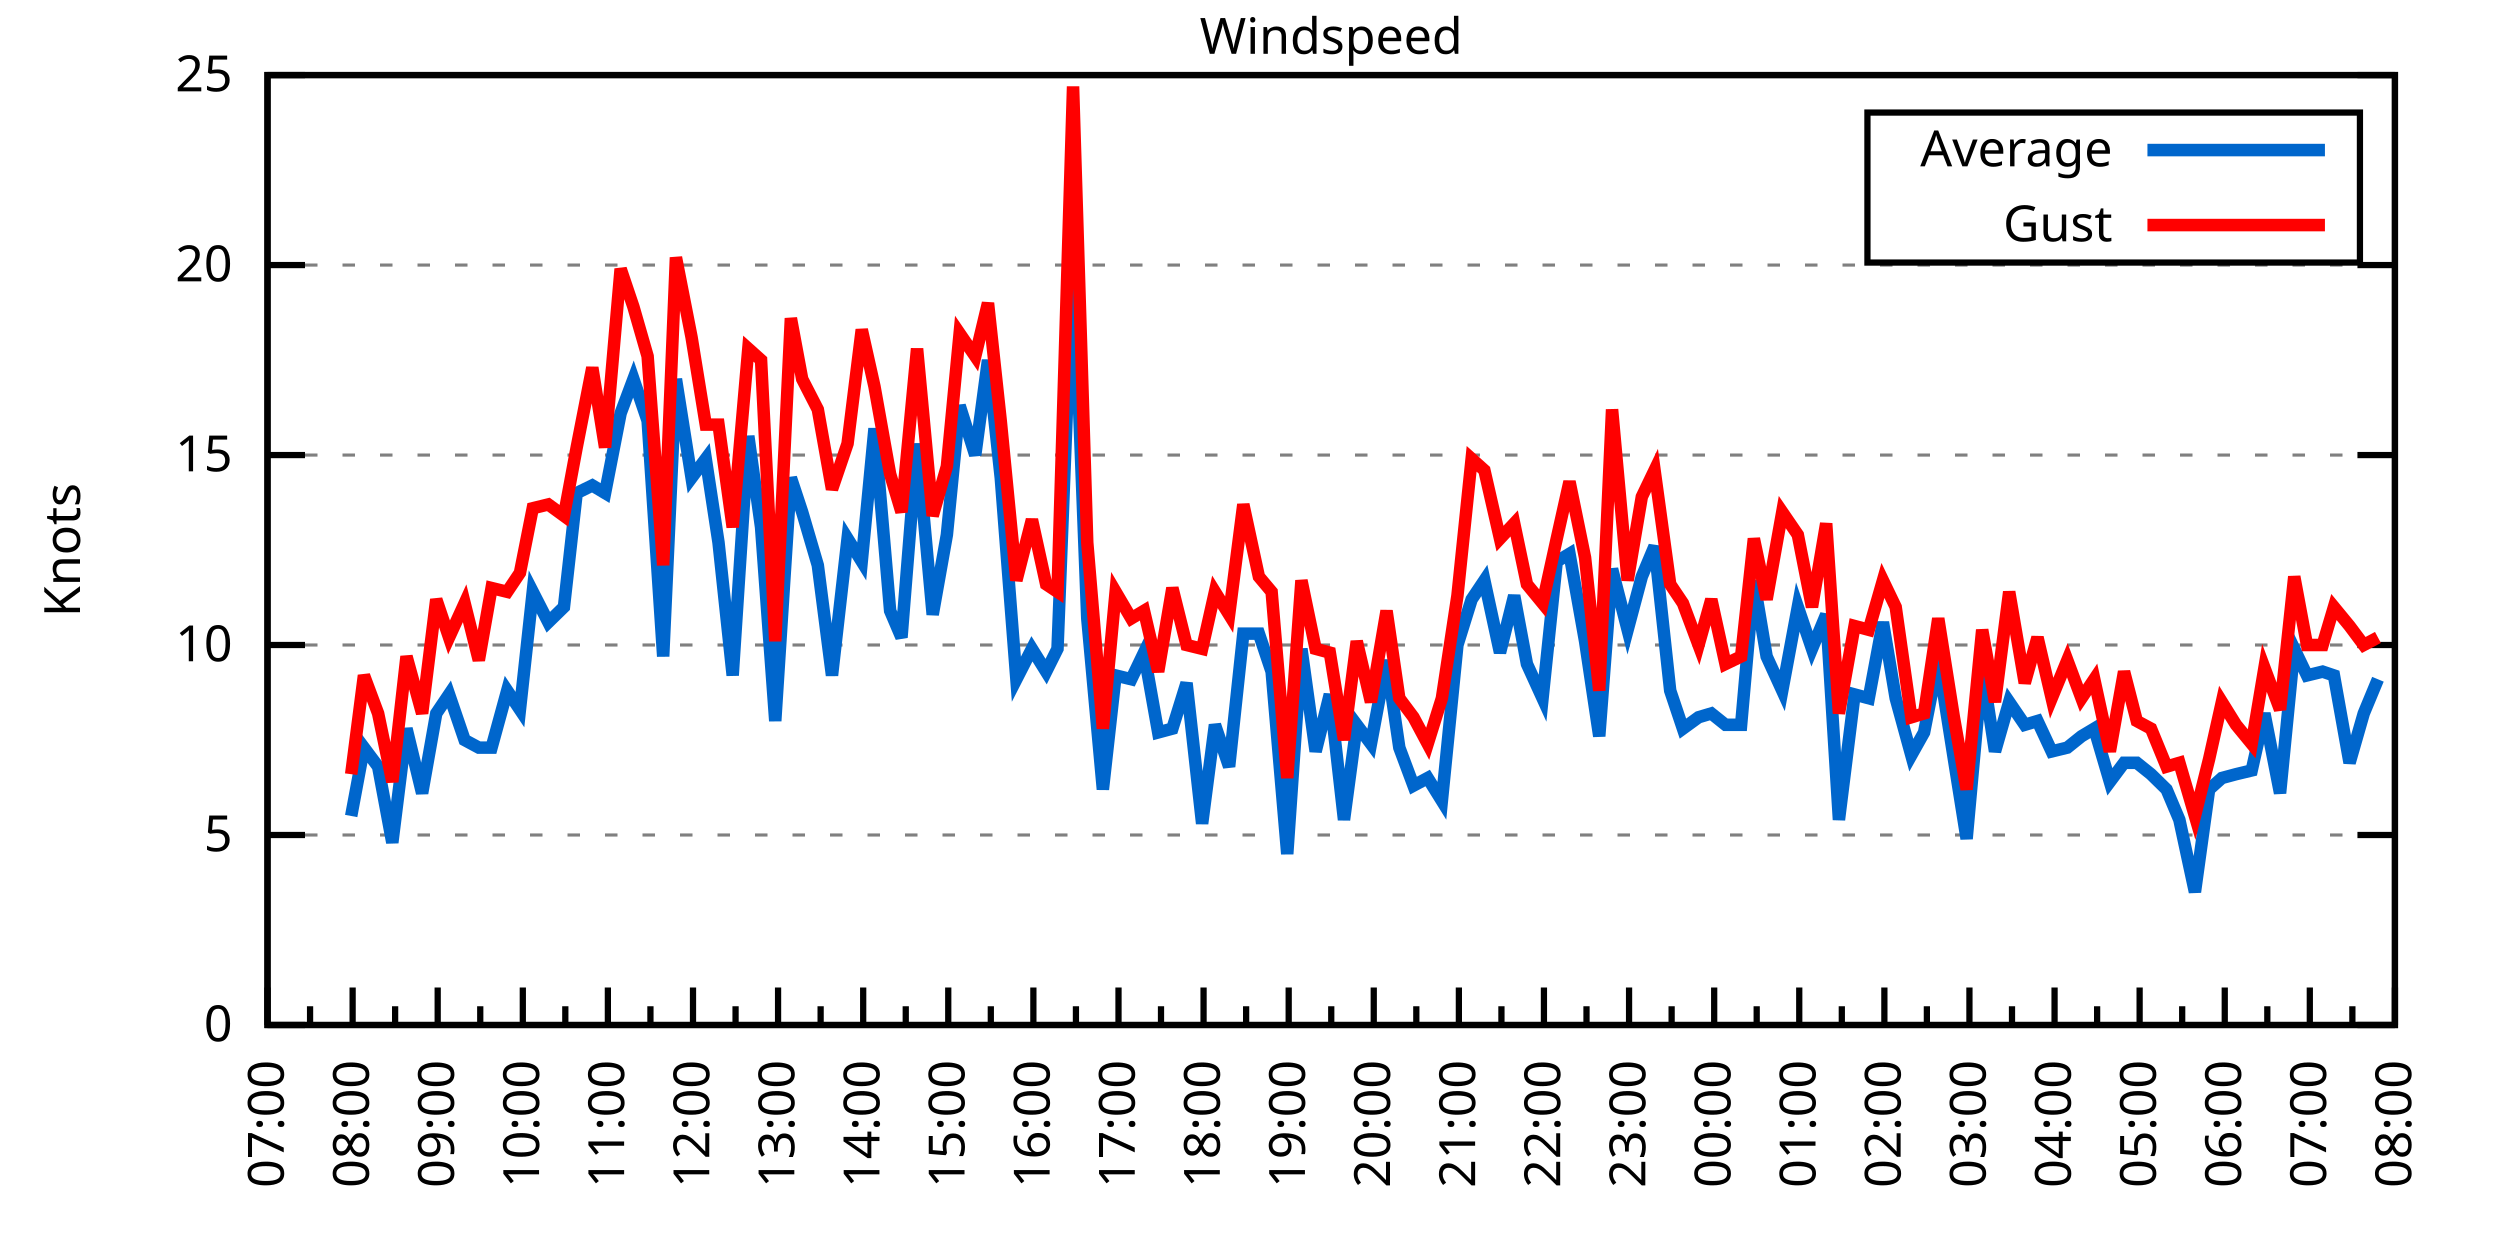
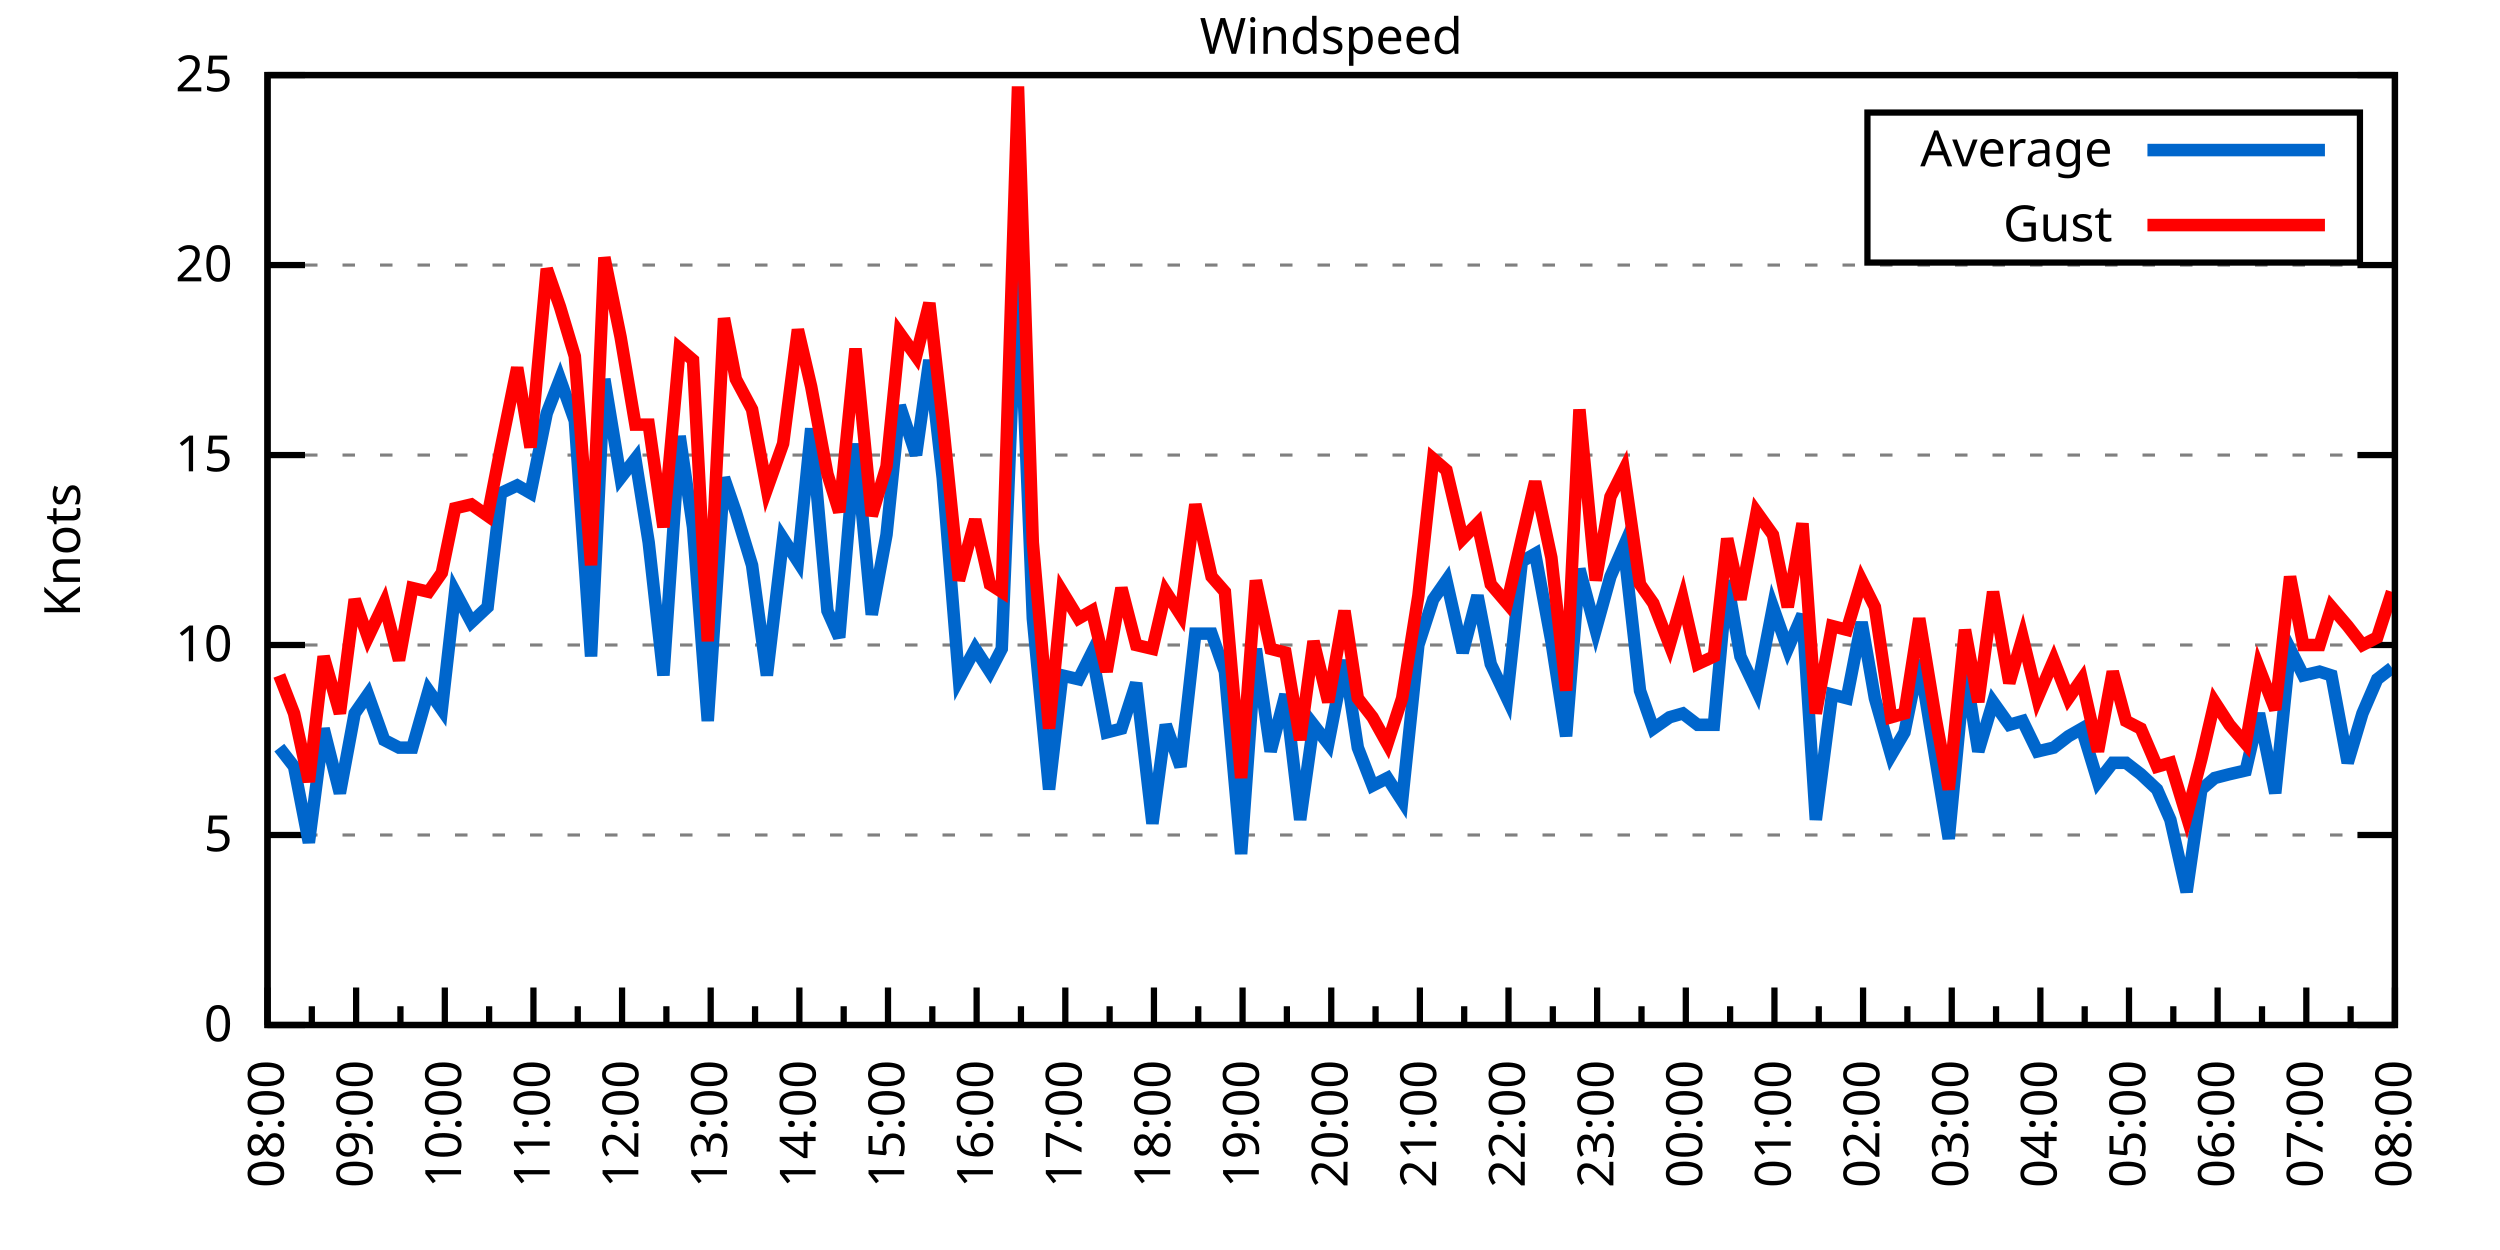
<svg xmlns="http://www.w3.org/2000/svg" xmlns:xlink="http://www.w3.org/1999/xlink" width="400" height="200" viewBox="0 0 400 200">
  <g id="gnuplot_canvas">
    <rect x="0" y="0" width="400" height="200" fill="none" />
    <defs>
      <circle id="gpDot" r="0.5" stroke-width="0.5" stroke="currentColor" />
      <path id="gpPt0" stroke-width="0.333" stroke="currentColor" d="M-1,0 h2 M0,-1 v2" />
      <path id="gpPt1" stroke-width="0.333" stroke="currentColor" d="M-1,-1 L1,1 M1,-1 L-1,1" />
      <path id="gpPt2" stroke-width="0.333" stroke="currentColor" d="M-1,0 L1,0 M0,-1 L0,1 M-1,-1 L1,1 M-1,1 L1,-1" />
      <rect id="gpPt3" stroke-width="0.333" stroke="currentColor" x="-1" y="-1" width="2" height="2" />
      <rect id="gpPt4" stroke-width="0.333" stroke="currentColor" fill="currentColor" x="-1" y="-1" width="2" height="2" />
      <circle id="gpPt5" stroke-width="0.333" stroke="currentColor" cx="0" cy="0" r="1" />
      <use xlink:href="#gpPt5" id="gpPt6" fill="currentColor" stroke="none" />
      <path id="gpPt7" stroke-width="0.333" stroke="currentColor" d="M0,-1.33 L-1.33,0.67 L1.33,0.67 z" />
      <use xlink:href="#gpPt7" id="gpPt8" fill="currentColor" stroke="none" />
      <use xlink:href="#gpPt7" id="gpPt9" stroke="currentColor" transform="rotate(180)" />
      <use xlink:href="#gpPt9" id="gpPt10" fill="currentColor" stroke="none" />
      <use xlink:href="#gpPt3" id="gpPt11" stroke="currentColor" transform="rotate(45)" />
      <use xlink:href="#gpPt11" id="gpPt12" fill="currentColor" stroke="none" />
      <path id="gpPt13" stroke-width="0.333" stroke="currentColor" d="M0,1.330 L1.265,0.411 L0.782,-1.067 L-0.782,-1.076 L-1.265,0.411 z" />
      <use xlink:href="#gpPt13" id="gpPt14" fill="currentColor" stroke="none" />
      <filter id="textbox" filterUnits="objectBoundingBox" x="0" y="0" height="1" width="1">
        <feFlood flood-color="white" flood-opacity="1" result="bgnd" />
        <feComposite in="SourceGraphic" in2="bgnd" operator="atop" />
      </filter>
      <filter id="greybox" filterUnits="objectBoundingBox" x="0" y="0" height="1" width="1">
        <feFlood flood-color="lightgrey" flood-opacity="1" result="grey" />
        <feComposite in="SourceGraphic" in2="grey" operator="atop" />
      </filter>
    </defs>
    <g fill="none" color="white" stroke="currentColor" stroke-width="1.00" stroke-linecap="butt" stroke-linejoin="miter">
</g>
    <g fill="none" color="black" stroke="currentColor" stroke-width="1.00" stroke-linecap="butt" stroke-linejoin="miter">
      <g stroke="none" shape-rendering="crispEdges">
        <polygon fill="rgb(255, 255, 255)" points="42.80,164.00 383.18,164.00 383.18,12.02 42.80,12.02 " />
      </g>
    </g>
    <g fill="none" color="black" stroke="currentColor" stroke-width="1.00" stroke-linecap="butt" stroke-linejoin="miter">
</g>
    <g fill="none" color="black" stroke="black" stroke-width="0.50" stroke-linecap="butt" stroke-linejoin="miter">
</g>
    <g fill="none" color="gray" stroke="currentColor" stroke-width="0.50" stroke-linecap="butt" stroke-linejoin="miter">
      <path stroke="gray" stroke-dasharray="2,4" class="gridline" d="M42.80,164.00 L383.19,164.00  " />
    </g>
    <g fill="none" color="gray" stroke="gray" stroke-width="1.00" stroke-linecap="butt" stroke-linejoin="miter">
</g>
    <g fill="none" color="black" stroke="currentColor" stroke-width="1.00" stroke-linecap="butt" stroke-linejoin="miter">
      <path stroke="black" d="M42.80,164.00 L48.80,164.00 M383.19,164.00 L377.19,164.00  " />
      <g transform="translate(37.20,166.60)" stroke="none" fill="black" font-family="Sans" font-size="8.00" text-anchor="end">
        <text>
          <tspan font-family="Sans"> 0</tspan>
        </text>
      </g>
    </g>
    <g fill="none" color="black" stroke="currentColor" stroke-width="1.00" stroke-linecap="butt" stroke-linejoin="miter">
</g>
    <g fill="none" color="black" stroke="black" stroke-width="0.50" stroke-linecap="butt" stroke-linejoin="miter">
</g>
    <g fill="none" color="gray" stroke="currentColor" stroke-width="0.50" stroke-linecap="butt" stroke-linejoin="miter">
      <path stroke="gray" stroke-dasharray="2,4" class="gridline" d="M42.80,133.60 L383.19,133.60  " />
    </g>
    <g fill="none" color="gray" stroke="gray" stroke-width="1.00" stroke-linecap="butt" stroke-linejoin="miter">
</g>
    <g fill="none" color="black" stroke="currentColor" stroke-width="1.00" stroke-linecap="butt" stroke-linejoin="miter">
      <path stroke="black" d="M42.80,133.60 L48.80,133.60 M383.19,133.60 L377.19,133.60  " />
      <g transform="translate(37.20,136.20)" stroke="none" fill="black" font-family="Sans" font-size="8.00" text-anchor="end">
        <text>
          <tspan font-family="Sans"> 5</tspan>
        </text>
      </g>
    </g>
    <g fill="none" color="black" stroke="currentColor" stroke-width="1.00" stroke-linecap="butt" stroke-linejoin="miter">
</g>
    <g fill="none" color="black" stroke="black" stroke-width="0.50" stroke-linecap="butt" stroke-linejoin="miter">
</g>
    <g fill="none" color="gray" stroke="currentColor" stroke-width="0.50" stroke-linecap="butt" stroke-linejoin="miter">
      <path stroke="gray" stroke-dasharray="2,4" class="gridline" d="M42.80,103.20 L383.19,103.20  " />
    </g>
    <g fill="none" color="gray" stroke="gray" stroke-width="1.00" stroke-linecap="butt" stroke-linejoin="miter">
</g>
    <g fill="none" color="black" stroke="currentColor" stroke-width="1.00" stroke-linecap="butt" stroke-linejoin="miter">
      <path stroke="black" d="M42.80,103.20 L48.80,103.20 M383.19,103.20 L377.19,103.20  " />
      <g transform="translate(37.20,105.80)" stroke="none" fill="black" font-family="Sans" font-size="8.00" text-anchor="end">
        <text>
          <tspan font-family="Sans"> 10</tspan>
        </text>
      </g>
    </g>
    <g fill="none" color="black" stroke="currentColor" stroke-width="1.00" stroke-linecap="butt" stroke-linejoin="miter">
</g>
    <g fill="none" color="black" stroke="black" stroke-width="0.50" stroke-linecap="butt" stroke-linejoin="miter">
</g>
    <g fill="none" color="gray" stroke="currentColor" stroke-width="0.50" stroke-linecap="butt" stroke-linejoin="miter">
      <path stroke="gray" stroke-dasharray="2,4" class="gridline" d="M42.80,72.81 L383.19,72.81  " />
    </g>
    <g fill="none" color="gray" stroke="gray" stroke-width="1.00" stroke-linecap="butt" stroke-linejoin="miter">
</g>
    <g fill="none" color="black" stroke="currentColor" stroke-width="1.00" stroke-linecap="butt" stroke-linejoin="miter">
      <path stroke="black" d="M42.80,72.81 L48.80,72.81 M383.19,72.81 L377.19,72.81  " />
      <g transform="translate(37.20,75.41)" stroke="none" fill="black" font-family="Sans" font-size="8.00" text-anchor="end">
        <text>
          <tspan font-family="Sans"> 15</tspan>
        </text>
      </g>
    </g>
    <g fill="none" color="black" stroke="currentColor" stroke-width="1.00" stroke-linecap="butt" stroke-linejoin="miter">
</g>
    <g fill="none" color="black" stroke="black" stroke-width="0.50" stroke-linecap="butt" stroke-linejoin="miter">
</g>
    <g fill="none" color="gray" stroke="currentColor" stroke-width="0.50" stroke-linecap="butt" stroke-linejoin="miter">
      <path stroke="gray" stroke-dasharray="2,4" class="gridline" d="M42.80,42.41 L383.19,42.41  " />
    </g>
    <g fill="none" color="gray" stroke="gray" stroke-width="1.00" stroke-linecap="butt" stroke-linejoin="miter">
</g>
    <g fill="none" color="black" stroke="currentColor" stroke-width="1.00" stroke-linecap="butt" stroke-linejoin="miter">
      <path stroke="black" d="M42.80,42.41 L48.80,42.41 M383.19,42.41 L377.19,42.41  " />
      <g transform="translate(37.20,45.01)" stroke="none" fill="black" font-family="Sans" font-size="8.00" text-anchor="end">
        <text>
          <tspan font-family="Sans"> 20</tspan>
        </text>
      </g>
    </g>
    <g fill="none" color="black" stroke="currentColor" stroke-width="1.00" stroke-linecap="butt" stroke-linejoin="miter">
</g>
    <g fill="none" color="black" stroke="black" stroke-width="0.50" stroke-linecap="butt" stroke-linejoin="miter">
</g>
    <g fill="none" color="gray" stroke="currentColor" stroke-width="0.50" stroke-linecap="butt" stroke-linejoin="miter">
      <path stroke="gray" stroke-dasharray="2,4" class="gridline" d="M42.80,12.01 L383.19,12.01  " />
    </g>
    <g fill="none" color="gray" stroke="gray" stroke-width="1.00" stroke-linecap="butt" stroke-linejoin="miter">
</g>
    <g fill="none" color="black" stroke="currentColor" stroke-width="1.00" stroke-linecap="butt" stroke-linejoin="miter">
      <path stroke="black" d="M42.80,12.01 L48.80,12.01 M383.19,12.01 L377.19,12.01  " />
      <g transform="translate(37.20,14.61)" stroke="none" fill="black" font-family="Sans" font-size="8.00" text-anchor="end">
        <text>
          <tspan font-family="Sans"> 25</tspan>
        </text>
      </g>
    </g>
    <g fill="none" color="black" stroke="currentColor" stroke-width="1.00" stroke-linecap="butt" stroke-linejoin="miter">
      <path stroke="black" d="M42.80,164.00 L42.80,158.00  " />
      <g transform="translate(45.40,169.60) rotate(270)" stroke="none" fill="black" font-family="Sans" font-size="8.00" text-anchor="end">
        <text>
+           <tspan font-family="Sans">08:00</tspan>
+         </text>
+       </g>
+     </g>
+     <g fill="none" color="black" stroke="currentColor" stroke-width="1.00" stroke-linecap="butt" stroke-linejoin="miter">
+       <path stroke="black" d="M49.89,164.00 L49.89,161.00 M56.98,164.00 L56.98,158.00  " />
+       <g transform="translate(59.58,169.60) rotate(270)" stroke="none" fill="black" font-family="Sans" font-size="8.00" text-anchor="end">
+         <text>
+           <tspan font-family="Sans">09:00</tspan>
+         </text>
+       </g>
+     </g>
+     <g fill="none" color="black" stroke="currentColor" stroke-width="1.00" stroke-linecap="butt" stroke-linejoin="miter">
+       <path stroke="black" d="M64.07,164.00 L64.07,161.00 M71.17,164.00 L71.17,158.00  " />
+       <g transform="translate(73.77,169.60) rotate(270)" stroke="none" fill="black" font-family="Sans" font-size="8.00" text-anchor="end">
+         <text>
+           <tspan font-family="Sans">10:00</tspan>
+         </text>
+       </g>
+     </g>
+     <g fill="none" color="black" stroke="currentColor" stroke-width="1.00" stroke-linecap="butt" stroke-linejoin="miter">
+       <path stroke="black" d="M78.26,164.00 L78.26,161.00 M85.35,164.00 L85.35,158.00  " />
+       <g transform="translate(87.95,169.60) rotate(270)" stroke="none" fill="black" font-family="Sans" font-size="8.00" text-anchor="end">
+         <text>
+           <tspan font-family="Sans">11:00</tspan>
+         </text>
+       </g>
+     </g>
+     <g fill="none" color="black" stroke="currentColor" stroke-width="1.00" stroke-linecap="butt" stroke-linejoin="miter">
+       <path stroke="black" d="M92.44,164.00 L92.44,161.00 M99.53,164.00 L99.53,158.00  " />
+       <g transform="translate(102.13,169.60) rotate(270)" stroke="none" fill="black" font-family="Sans" font-size="8.00" text-anchor="end">
+         <text>
+           <tspan font-family="Sans">12:00</tspan>
+         </text>
+       </g>
+     </g>
+     <g fill="none" color="black" stroke="currentColor" stroke-width="1.00" stroke-linecap="butt" stroke-linejoin="miter">
+       <path stroke="black" d="M106.62,164.00 L106.62,161.00 M113.71,164.00 L113.71,158.00  " />
+       <g transform="translate(116.31,169.60) rotate(270)" stroke="none" fill="black" font-family="Sans" font-size="8.00" text-anchor="end">
+         <text>
+           <tspan font-family="Sans">13:00</tspan>
+         </text>
+       </g>
+     </g>
+     <g fill="none" color="black" stroke="currentColor" stroke-width="1.00" stroke-linecap="butt" stroke-linejoin="miter">
+       <path stroke="black" d="M120.81,164.00 L120.81,161.00 M127.90,164.00 L127.90,158.00  " />
+       <g transform="translate(130.50,169.60) rotate(270)" stroke="none" fill="black" font-family="Sans" font-size="8.00" text-anchor="end">
+         <text>
+           <tspan font-family="Sans">14:00</tspan>
+         </text>
+       </g>
+     </g>
+     <g fill="none" color="black" stroke="currentColor" stroke-width="1.00" stroke-linecap="butt" stroke-linejoin="miter">
+       <path stroke="black" d="M134.99,164.00 L134.99,161.00 M142.08,164.00 L142.08,158.00  " />
+       <g transform="translate(144.68,169.60) rotate(270)" stroke="none" fill="black" font-family="Sans" font-size="8.00" text-anchor="end">
+         <text>
+           <tspan font-family="Sans">15:00</tspan>
+         </text>
+       </g>
+     </g>
+     <g fill="none" color="black" stroke="currentColor" stroke-width="1.00" stroke-linecap="butt" stroke-linejoin="miter">
+       <path stroke="black" d="M149.17,164.00 L149.17,161.00 M156.26,164.00 L156.26,158.00  " />
+       <g transform="translate(158.86,169.60) rotate(270)" stroke="none" fill="black" font-family="Sans" font-size="8.00" text-anchor="end">
+         <text>
+           <tspan font-family="Sans">16:00</tspan>
+         </text>
+       </g>
+     </g>
+     <g fill="none" color="black" stroke="currentColor" stroke-width="1.00" stroke-linecap="butt" stroke-linejoin="miter">
+       <path stroke="black" d="M163.35,164.00 L163.35,161.00 M170.45,164.00 L170.45,158.00  " />
+       <g transform="translate(173.05,169.60) rotate(270)" stroke="none" fill="black" font-family="Sans" font-size="8.00" text-anchor="end">
+         <text>
+           <tspan font-family="Sans">17:00</tspan>
+         </text>
+       </g>
+     </g>
+     <g fill="none" color="black" stroke="currentColor" stroke-width="1.00" stroke-linecap="butt" stroke-linejoin="miter">
+       <path stroke="black" d="M177.54,164.00 L177.54,161.00 M184.63,164.00 L184.63,158.00  " />
+       <g transform="translate(187.23,169.60) rotate(270)" stroke="none" fill="black" font-family="Sans" font-size="8.00" text-anchor="end">
+         <text>
+           <tspan font-family="Sans">18:00</tspan>
+         </text>
+       </g>
+     </g>
+     <g fill="none" color="black" stroke="currentColor" stroke-width="1.00" stroke-linecap="butt" stroke-linejoin="miter">
+       <path stroke="black" d="M191.72,164.00 L191.72,161.00 M198.81,164.00 L198.81,158.00  " />
+       <g transform="translate(201.41,169.60) rotate(270)" stroke="none" fill="black" font-family="Sans" font-size="8.00" text-anchor="end">
+         <text>
+           <tspan font-family="Sans">19:00</tspan>
+         </text>
+       </g>
+     </g>
+     <g fill="none" color="black" stroke="currentColor" stroke-width="1.00" stroke-linecap="butt" stroke-linejoin="miter">
+       <path stroke="black" d="M205.90,164.00 L205.90,161.00 M213.00,164.00 L213.00,158.00  " />
+       <g transform="translate(215.60,169.60) rotate(270)" stroke="none" fill="black" font-family="Sans" font-size="8.00" text-anchor="end">
+         <text>
+           <tspan font-family="Sans">20:00</tspan>
+         </text>
+       </g>
+     </g>
+     <g fill="none" color="black" stroke="currentColor" stroke-width="1.00" stroke-linecap="butt" stroke-linejoin="miter">
+       <path stroke="black" d="M220.09,164.00 L220.09,161.00 M227.18,164.00 L227.18,158.00  " />
+       <g transform="translate(229.78,169.60) rotate(270)" stroke="none" fill="black" font-family="Sans" font-size="8.00" text-anchor="end">
+         <text>
+           <tspan font-family="Sans">21:00</tspan>
+         </text>
+       </g>
+     </g>
+     <g fill="none" color="black" stroke="currentColor" stroke-width="1.00" stroke-linecap="butt" stroke-linejoin="miter">
+       <path stroke="black" d="M234.27,164.00 L234.27,161.00 M241.36,164.00 L241.36,158.00  " />
+       <g transform="translate(243.96,169.60) rotate(270)" stroke="none" fill="black" font-family="Sans" font-size="8.00" text-anchor="end">
+         <text>
+           <tspan font-family="Sans">22:00</tspan>
+         </text>
+       </g>
+     </g>
+     <g fill="none" color="black" stroke="currentColor" stroke-width="1.00" stroke-linecap="butt" stroke-linejoin="miter">
+       <path stroke="black" d="M248.45,164.00 L248.45,161.00 M255.54,164.00 L255.54,158.00  " />
+       <g transform="translate(258.14,169.60) rotate(270)" stroke="none" fill="black" font-family="Sans" font-size="8.00" text-anchor="end">
+         <text>
+           <tspan font-family="Sans">23:00</tspan>
+         </text>
+       </g>
+     </g>
+     <g fill="none" color="black" stroke="currentColor" stroke-width="1.00" stroke-linecap="butt" stroke-linejoin="miter">
+       <path stroke="black" d="M262.64,164.00 L262.64,161.00 M269.73,164.00 L269.73,158.00  " />
+       <g transform="translate(272.33,169.60) rotate(270)" stroke="none" fill="black" font-family="Sans" font-size="8.00" text-anchor="end">
+         <text>
+           <tspan font-family="Sans">00:00</tspan>
+         </text>
+       </g>
+     </g>
+     <g fill="none" color="black" stroke="currentColor" stroke-width="1.00" stroke-linecap="butt" stroke-linejoin="miter">
+       <path stroke="black" d="M276.82,164.00 L276.82,161.00 M283.91,164.00 L283.91,158.00  " />
+       <g transform="translate(286.51,169.60) rotate(270)" stroke="none" fill="black" font-family="Sans" font-size="8.00" text-anchor="end">
+         <text>
+           <tspan font-family="Sans">01:00</tspan>
+         </text>
+       </g>
+     </g>
+     <g fill="none" color="black" stroke="currentColor" stroke-width="1.00" stroke-linecap="butt" stroke-linejoin="miter">
+       <path stroke="black" d="M291.00,164.00 L291.00,161.00 M298.09,164.00 L298.09,158.00  " />
+       <g transform="translate(300.69,169.60) rotate(270)" stroke="none" fill="black" font-family="Sans" font-size="8.00" text-anchor="end">
+         <text>
+           <tspan font-family="Sans">02:00</tspan>
+         </text>
+       </g>
+     </g>
+     <g fill="none" color="black" stroke="currentColor" stroke-width="1.00" stroke-linecap="butt" stroke-linejoin="miter">
+       <path stroke="black" d="M305.18,164.00 L305.18,161.00 M312.28,164.00 L312.28,158.00  " />
+       <g transform="translate(314.88,169.60) rotate(270)" stroke="none" fill="black" font-family="Sans" font-size="8.00" text-anchor="end">
+         <text>
+           <tspan font-family="Sans">03:00</tspan>
+         </text>
+       </g>
+     </g>
+     <g fill="none" color="black" stroke="currentColor" stroke-width="1.00" stroke-linecap="butt" stroke-linejoin="miter">
+       <path stroke="black" d="M319.37,164.00 L319.37,161.00 M326.46,164.00 L326.46,158.00  " />
+       <g transform="translate(329.06,169.60) rotate(270)" stroke="none" fill="black" font-family="Sans" font-size="8.00" text-anchor="end">
+         <text>
+           <tspan font-family="Sans">04:00</tspan>
+         </text>
+       </g>
+     </g>
+     <g fill="none" color="black" stroke="currentColor" stroke-width="1.00" stroke-linecap="butt" stroke-linejoin="miter">
+       <path stroke="black" d="M333.55,164.00 L333.55,161.00 M340.64,164.00 L340.64,158.00  " />
+       <g transform="translate(343.24,169.60) rotate(270)" stroke="none" fill="black" font-family="Sans" font-size="8.00" text-anchor="end">
+         <text>
+           <tspan font-family="Sans">05:00</tspan>
+         </text>
+       </g>
+     </g>
+     <g fill="none" color="black" stroke="currentColor" stroke-width="1.00" stroke-linecap="butt" stroke-linejoin="miter">
+       <path stroke="black" d="M347.73,164.00 L347.73,161.00 M354.82,164.00 L354.82,158.00  " />
+       <g transform="translate(357.42,169.60) rotate(270)" stroke="none" fill="black" font-family="Sans" font-size="8.00" text-anchor="end">
+         <text>
+           <tspan font-family="Sans">06:00</tspan>
+         </text>
+       </g>
+     </g>
+     <g fill="none" color="black" stroke="currentColor" stroke-width="1.00" stroke-linecap="butt" stroke-linejoin="miter">
+       <path stroke="black" d="M361.92,164.00 L361.92,161.00 M369.01,164.00 L369.01,158.00  " />
+       <g transform="translate(371.61,169.60) rotate(270)" stroke="none" fill="black" font-family="Sans" font-size="8.00" text-anchor="end">
+         <text>
          <tspan font-family="Sans">07:00</tspan>
        </text>
      </g>
    </g>
    <g fill="none" color="black" stroke="currentColor" stroke-width="1.00" stroke-linecap="butt" stroke-linejoin="miter">
-       <path stroke="black" d="M49.61,164.00 L49.61,161.00 M56.42,164.00 L56.42,158.00  " />
-       <g transform="translate(59.02,169.60) rotate(270)" stroke="none" fill="black" font-family="Sans" font-size="8.00" text-anchor="end">
-         <text>
-           <tspan font-family="Sans">08:00</tspan>
-         </text>
-       </g>
-     </g>
-     <g fill="none" color="black" stroke="currentColor" stroke-width="1.00" stroke-linecap="butt" stroke-linejoin="miter">
-       <path stroke="black" d="M63.22,164.00 L63.22,161.00 M70.03,164.00 L70.03,158.00  " />
-       <g transform="translate(72.63,169.60) rotate(270)" stroke="none" fill="black" font-family="Sans" font-size="8.00" text-anchor="end">
-         <text>
-           <tspan font-family="Sans">09:00</tspan>
-         </text>
-       </g>
-     </g>
-     <g fill="none" color="black" stroke="currentColor" stroke-width="1.00" stroke-linecap="butt" stroke-linejoin="miter">
-       <path stroke="black" d="M76.84,164.00 L76.84,161.00 M83.65,164.00 L83.65,158.00  " />
-       <g transform="translate(86.25,169.60) rotate(270)" stroke="none" fill="black" font-family="Sans" font-size="8.00" text-anchor="end">
-         <text>
-           <tspan font-family="Sans">10:00</tspan>
-         </text>
-       </g>
-     </g>
-     <g fill="none" color="black" stroke="currentColor" stroke-width="1.00" stroke-linecap="butt" stroke-linejoin="miter">
-       <path stroke="black" d="M90.45,164.00 L90.45,161.00 M97.26,164.00 L97.26,158.00  " />
-       <g transform="translate(99.86,169.60) rotate(270)" stroke="none" fill="black" font-family="Sans" font-size="8.00" text-anchor="end">
-         <text>
-           <tspan font-family="Sans">11:00</tspan>
-         </text>
-       </g>
-     </g>
-     <g fill="none" color="black" stroke="currentColor" stroke-width="1.00" stroke-linecap="butt" stroke-linejoin="miter">
-       <path stroke="black" d="M104.07,164.00 L104.07,161.00 M110.88,164.00 L110.88,158.00  " />
-       <g transform="translate(113.48,169.60) rotate(270)" stroke="none" fill="black" font-family="Sans" font-size="8.00" text-anchor="end">
-         <text>
-           <tspan font-family="Sans">12:00</tspan>
-         </text>
-       </g>
-     </g>
-     <g fill="none" color="black" stroke="currentColor" stroke-width="1.00" stroke-linecap="butt" stroke-linejoin="miter">
-       <path stroke="black" d="M117.69,164.00 L117.69,161.00 M124.49,164.00 L124.49,158.00  " />
-       <g transform="translate(127.09,169.60) rotate(270)" stroke="none" fill="black" font-family="Sans" font-size="8.00" text-anchor="end">
-         <text>
-           <tspan font-family="Sans">13:00</tspan>
-         </text>
-       </g>
-     </g>
-     <g fill="none" color="black" stroke="currentColor" stroke-width="1.00" stroke-linecap="butt" stroke-linejoin="miter">
-       <path stroke="black" d="M131.30,164.00 L131.30,161.00 M138.11,164.00 L138.11,158.00  " />
-       <g transform="translate(140.71,169.60) rotate(270)" stroke="none" fill="black" font-family="Sans" font-size="8.00" text-anchor="end">
-         <text>
-           <tspan font-family="Sans">14:00</tspan>
-         </text>
-       </g>
-     </g>
-     <g fill="none" color="black" stroke="currentColor" stroke-width="1.00" stroke-linecap="butt" stroke-linejoin="miter">
-       <path stroke="black" d="M144.92,164.00 L144.92,161.00 M151.72,164.00 L151.72,158.00  " />
-       <g transform="translate(154.32,169.60) rotate(270)" stroke="none" fill="black" font-family="Sans" font-size="8.00" text-anchor="end">
-         <text>
-           <tspan font-family="Sans">15:00</tspan>
-         </text>
-       </g>
-     </g>
-     <g fill="none" color="black" stroke="currentColor" stroke-width="1.00" stroke-linecap="butt" stroke-linejoin="miter">
-       <path stroke="black" d="M158.53,164.00 L158.53,161.00 M165.34,164.00 L165.34,158.00  " />
-       <g transform="translate(167.94,169.60) rotate(270)" stroke="none" fill="black" font-family="Sans" font-size="8.00" text-anchor="end">
-         <text>
-           <tspan font-family="Sans">16:00</tspan>
-         </text>
-       </g>
-     </g>
-     <g fill="none" color="black" stroke="currentColor" stroke-width="1.00" stroke-linecap="butt" stroke-linejoin="miter">
-       <path stroke="black" d="M172.15,164.00 L172.15,161.00 M178.96,164.00 L178.96,158.00  " />
-       <g transform="translate(181.56,169.60) rotate(270)" stroke="none" fill="black" font-family="Sans" font-size="8.00" text-anchor="end">
-         <text>
-           <tspan font-family="Sans">17:00</tspan>
-         </text>
-       </g>
-     </g>
-     <g fill="none" color="black" stroke="currentColor" stroke-width="1.00" stroke-linecap="butt" stroke-linejoin="miter">
-       <path stroke="black" d="M185.76,164.00 L185.76,161.00 M192.57,164.00 L192.57,158.00  " />
-       <g transform="translate(195.17,169.60) rotate(270)" stroke="none" fill="black" font-family="Sans" font-size="8.00" text-anchor="end">
-         <text>
-           <tspan font-family="Sans">18:00</tspan>
-         </text>
-       </g>
-     </g>
-     <g fill="none" color="black" stroke="currentColor" stroke-width="1.00" stroke-linecap="butt" stroke-linejoin="miter">
-       <path stroke="black" d="M199.38,164.00 L199.38,161.00 M206.19,164.00 L206.19,158.00  " />
-       <g transform="translate(208.79,169.60) rotate(270)" stroke="none" fill="black" font-family="Sans" font-size="8.00" text-anchor="end">
-         <text>
-           <tspan font-family="Sans">19:00</tspan>
-         </text>
-       </g>
-     </g>
-     <g fill="none" color="black" stroke="currentColor" stroke-width="1.00" stroke-linecap="butt" stroke-linejoin="miter">
-       <path stroke="black" d="M213.00,164.00 L213.00,161.00 M219.80,164.00 L219.80,158.00  " />
-       <g transform="translate(222.40,169.60) rotate(270)" stroke="none" fill="black" font-family="Sans" font-size="8.00" text-anchor="end">
-         <text>
-           <tspan font-family="Sans">20:00</tspan>
-         </text>
-       </g>
-     </g>
-     <g fill="none" color="black" stroke="currentColor" stroke-width="1.00" stroke-linecap="butt" stroke-linejoin="miter">
-       <path stroke="black" d="M226.61,164.00 L226.61,161.00 M233.42,164.00 L233.42,158.00  " />
-       <g transform="translate(236.02,169.60) rotate(270)" stroke="none" fill="black" font-family="Sans" font-size="8.00" text-anchor="end">
-         <text>
-           <tspan font-family="Sans">21:00</tspan>
-         </text>
-       </g>
-     </g>
-     <g fill="none" color="black" stroke="currentColor" stroke-width="1.00" stroke-linecap="butt" stroke-linejoin="miter">
-       <path stroke="black" d="M240.23,164.00 L240.23,161.00 M247.03,164.00 L247.03,158.00  " />
-       <g transform="translate(249.63,169.60) rotate(270)" stroke="none" fill="black" font-family="Sans" font-size="8.00" text-anchor="end">
-         <text>
-           <tspan font-family="Sans">22:00</tspan>
-         </text>
-       </g>
-     </g>
-     <g fill="none" color="black" stroke="currentColor" stroke-width="1.00" stroke-linecap="butt" stroke-linejoin="miter">
-       <path stroke="black" d="M253.84,164.00 L253.84,161.00 M260.65,164.00 L260.65,158.00  " />
-       <g transform="translate(263.25,169.60) rotate(270)" stroke="none" fill="black" font-family="Sans" font-size="8.00" text-anchor="end">
-         <text>
-           <tspan font-family="Sans">23:00</tspan>
-         </text>
-       </g>
-     </g>
-     <g fill="none" color="black" stroke="currentColor" stroke-width="1.00" stroke-linecap="butt" stroke-linejoin="miter">
-       <path stroke="black" d="M267.46,164.00 L267.46,161.00 M274.27,164.00 L274.27,158.00  " />
-       <g transform="translate(276.87,169.60) rotate(270)" stroke="none" fill="black" font-family="Sans" font-size="8.00" text-anchor="end">
-         <text>
-           <tspan font-family="Sans">00:00</tspan>
-         </text>
-       </g>
-     </g>
-     <g fill="none" color="black" stroke="currentColor" stroke-width="1.00" stroke-linecap="butt" stroke-linejoin="miter">
-       <path stroke="black" d="M281.07,164.00 L281.07,161.00 M287.88,164.00 L287.88,158.00  " />
-       <g transform="translate(290.48,169.60) rotate(270)" stroke="none" fill="black" font-family="Sans" font-size="8.00" text-anchor="end">
-         <text>
-           <tspan font-family="Sans">01:00</tspan>
-         </text>
-       </g>
-     </g>
-     <g fill="none" color="black" stroke="currentColor" stroke-width="1.00" stroke-linecap="butt" stroke-linejoin="miter">
-       <path stroke="black" d="M294.69,164.00 L294.69,161.00 M301.50,164.00 L301.50,158.00  " />
-       <g transform="translate(304.10,169.60) rotate(270)" stroke="none" fill="black" font-family="Sans" font-size="8.00" text-anchor="end">
-         <text>
-           <tspan font-family="Sans">02:00</tspan>
-         </text>
-       </g>
-     </g>
-     <g fill="none" color="black" stroke="currentColor" stroke-width="1.00" stroke-linecap="butt" stroke-linejoin="miter">
-       <path stroke="black" d="M308.30,164.00 L308.30,161.00 M315.11,164.00 L315.11,158.00  " />
-       <g transform="translate(317.71,169.60) rotate(270)" stroke="none" fill="black" font-family="Sans" font-size="8.00" text-anchor="end">
-         <text>
-           <tspan font-family="Sans">03:00</tspan>
-         </text>
-       </g>
-     </g>
-     <g fill="none" color="black" stroke="currentColor" stroke-width="1.00" stroke-linecap="butt" stroke-linejoin="miter">
-       <path stroke="black" d="M321.92,164.00 L321.92,161.00 M328.73,164.00 L328.73,158.00  " />
-       <g transform="translate(331.33,169.60) rotate(270)" stroke="none" fill="black" font-family="Sans" font-size="8.00" text-anchor="end">
-         <text>
-           <tspan font-family="Sans">04:00</tspan>
-         </text>
-       </g>
-     </g>
-     <g fill="none" color="black" stroke="currentColor" stroke-width="1.00" stroke-linecap="butt" stroke-linejoin="miter">
-       <path stroke="black" d="M335.54,164.00 L335.54,161.00 M342.34,164.00 L342.34,158.00  " />
-       <g transform="translate(344.94,169.60) rotate(270)" stroke="none" fill="black" font-family="Sans" font-size="8.00" text-anchor="end">
-         <text>
-           <tspan font-family="Sans">05:00</tspan>
-         </text>
-       </g>
-     </g>
-     <g fill="none" color="black" stroke="currentColor" stroke-width="1.00" stroke-linecap="butt" stroke-linejoin="miter">
-       <path stroke="black" d="M349.15,164.00 L349.15,161.00 M355.96,164.00 L355.96,158.00  " />
-       <g transform="translate(358.56,169.60) rotate(270)" stroke="none" fill="black" font-family="Sans" font-size="8.00" text-anchor="end">
-         <text>
-           <tspan font-family="Sans">06:00</tspan>
-         </text>
-       </g>
-     </g>
-     <g fill="none" color="black" stroke="currentColor" stroke-width="1.00" stroke-linecap="butt" stroke-linejoin="miter">
-       <path stroke="black" d="M362.77,164.00 L362.77,161.00 M369.57,164.00 L369.57,158.00  " />
-       <g transform="translate(372.17,169.60) rotate(270)" stroke="none" fill="black" font-family="Sans" font-size="8.00" text-anchor="end">
-         <text>
-           <tspan font-family="Sans">07:00</tspan>
-         </text>
-       </g>
-     </g>
-     <g fill="none" color="black" stroke="currentColor" stroke-width="1.00" stroke-linecap="butt" stroke-linejoin="miter">
-       <path stroke="black" d="M376.38,164.00 L376.38,161.00 M383.19,164.00 L383.19,158.00  " />
+       <path stroke="black" d="M376.10,164.00 L376.10,161.00 M383.19,164.00 L383.19,158.00  " />
      <g transform="translate(385.79,169.60) rotate(270)" stroke="none" fill="black" font-family="Sans" font-size="8.00" text-anchor="end">
        <text>
          <tspan font-family="Sans">08:00</tspan>
        </text>
      </g>
    </g>
    <g fill="none" color="black" stroke="currentColor" stroke-width="1.00" stroke-linecap="butt" stroke-linejoin="miter">
</g>
    <g fill="none" color="black" stroke="currentColor" stroke-width="1.00" stroke-linecap="butt" stroke-linejoin="miter">
      <path stroke="black" d="M42.80,12.01 L42.80,164.00 L383.19,164.00 L383.19,12.01 L42.80,12.01 Z  " />
    </g>
    <g fill="none" color="black" stroke="currentColor" stroke-width="1.00" stroke-linecap="butt" stroke-linejoin="miter">
      <g transform="translate(12.80,88.01) rotate(270)" stroke="none" fill="black" font-family="Sans" font-size="8.00" text-anchor="middle">
        <text>
          <tspan font-family="Sans">Knots</tspan>
        </text>
      </g>
    </g>
    <g fill="none" color="black" stroke="currentColor" stroke-width="1.00" stroke-linecap="butt" stroke-linejoin="miter">
</g>
    <g fill="none" color="black" stroke="currentColor" stroke-width="1.00" stroke-linecap="butt" stroke-linejoin="miter">
      <path stroke="black" d="M298.79,42.01 L298.79,18.01 L377.59,18.01 L377.59,42.01 L298.79,42.01 Z  " />
    </g>
    <g id="Windspeed_plot_1">
      <g fill="none" color="white" stroke="black" stroke-width="2.00" stroke-linecap="butt" stroke-linejoin="miter">
</g>
      <g fill="none" color="black" stroke="currentColor" stroke-width="2.00" stroke-linecap="butt" stroke-linejoin="miter">
        <g transform="translate(337.99,26.61)" stroke="none" fill="black" font-family="Sans" font-size="8.00" text-anchor="end">
          <text>
            <tspan font-family="Sans">Average</tspan>
          </text>
        </g>
      </g>
      <g fill="none" color="black" stroke="currentColor" stroke-width="2.00" stroke-linecap="butt" stroke-linejoin="miter">
-         <path stroke="rgb(  0, 102, 204)" d="M343.59,24.01 L371.99,24.01 M56.19,130.56 L58.23,119.62 L60.50,122.66 L62.77,134.82 L65.04,116.58 L67.54,126.91   L69.80,114.15 L71.85,111.11 L74.34,118.40 L76.61,119.62 L78.65,119.62 L81.15,110.50 L83.19,113.54 L85.24,94.69   L87.73,99.56 L90.23,97.12 L92.27,78.89 L94.77,77.67 L96.81,78.89 L99.30,66.12 L101.35,60.65 L103.62,67.33   L106.11,105.03 L108.15,60.65 L110.65,76.45 L112.92,73.41 L114.96,86.79 L117.23,108.07 L119.73,69.77 L121.77,84.36   L124.04,115.36 L126.54,76.45 L128.35,81.93 L130.85,90.44 L133.12,108.07 L135.61,86.18 L137.88,89.83 L139.92,68.55   L142.42,97.73 L144.24,101.99 L146.73,70.98 L149.23,98.34 L151.50,85.57 L153.54,64.90 L156.04,72.81 L158.08,57.61   L160.12,76.45 L162.62,108.68 L165.11,103.81 L167.38,107.46 L169.20,103.81 L171.69,40.58 L173.96,98.95 L176.46,126.31   L178.50,108.07 L181.00,108.68 L183.04,104.42 L185.31,117.19 L187.58,116.58 L189.85,109.28 L192.34,131.78 L194.39,115.97   L196.66,122.66 L198.93,101.38 L201.42,101.38 L203.46,107.46 L205.96,136.64 L208.23,103.81 L210.50,120.23 L212.77,111.11   L215.04,131.17 L217.08,115.97 L219.35,119.01 L221.85,105.64 L223.89,119.62 L226.16,125.70 L228.43,124.48 L230.70,128.13   L233.19,103.20 L235.46,95.91 L237.50,92.87 L240.00,104.42 L242.27,95.30 L244.31,106.24 L246.81,111.72 L249.08,89.83   L251.12,88.61 L253.61,102.60 L255.88,117.80 L257.93,91.04 L260.42,100.77 L262.69,92.26 L264.73,87.40 L267.23,110.50   L269.27,116.58 L271.77,114.76 L273.81,114.15 L276.08,115.97 L278.58,115.97 L280.62,92.87 L282.66,105.03 L285.16,110.50   L287.65,97.12 L289.92,103.81 L292.19,98.34 L294.23,131.17 L296.73,111.11 L299.00,111.72 L301.27,99.56 L303.31,111.72   L305.81,120.83 L307.85,117.19 L310.12,105.64 L312.62,121.44 L314.66,134.21 L317.15,106.85 L319.20,120.23 L321.47,112.32   L323.96,115.97 L326.00,115.36 L328.27,120.23 L330.77,119.62 L333.04,117.80 L335.08,116.58 L337.58,125.09 L339.85,122.05   L341.89,122.05 L344.16,123.87 L346.65,126.31 L348.70,131.17 L351.19,142.72 L353.46,126.31 L355.50,124.48 L357.77,123.87   L360.27,123.27 L362.31,114.15 L364.81,126.91 L367.08,103.81 L369.12,108.07 L371.62,107.46 L373.43,108.07 L375.93,122.05   L378.20,114.15 L380.47,108.68  " />
+         <path stroke="rgb(  0, 102, 204)" d="M343.59,24.01 L371.99,24.01 M44.69,119.62 L47.05,122.66 L49.42,134.82 L51.78,116.58 L54.38,126.91 L56.75,114.15   L58.87,111.11 L61.47,118.40 L63.84,119.62 L65.97,119.62 L68.57,110.50 L70.69,113.54 L72.82,94.69 L75.42,99.56   L78.02,97.12 L80.15,78.89 L82.75,77.67 L84.88,78.89 L87.48,66.12 L89.60,60.65 L91.97,67.33 L94.57,105.03   L96.70,60.65 L99.30,76.45 L101.66,73.41 L103.79,86.79 L106.15,108.07 L108.75,69.77 L110.88,84.36 L113.24,115.36   L115.84,76.45 L117.73,81.93 L120.33,90.44 L122.70,108.07 L125.30,86.18 L127.66,89.83 L129.79,68.55 L132.39,97.73   L134.28,101.99 L136.88,70.98 L139.48,98.34 L141.84,85.57 L143.97,64.90 L146.57,72.81 L148.70,57.61 L150.83,76.45   L153.43,108.68 L156.03,103.81 L158.39,107.46 L160.28,103.81 L162.88,40.58 L165.25,98.95 L167.85,126.31 L169.97,108.07   L172.57,108.68 L174.70,104.42 L177.06,117.19 L179.43,116.58 L181.79,109.28 L184.39,131.78 L186.52,115.97 L188.88,122.66   L191.25,101.38 L193.85,101.38 L195.98,107.46 L198.58,136.64 L200.94,103.81 L203.30,120.23 L205.67,111.11 L208.03,131.17   L210.16,115.97 L212.52,119.01 L215.12,105.64 L217.25,119.62 L219.61,125.70 L221.98,124.48 L224.34,128.13 L226.94,103.20   L229.31,95.91 L231.43,92.87 L234.03,104.42 L236.40,95.30 L238.52,106.24 L241.12,111.72 L243.49,89.83 L245.62,88.61   L248.22,102.60 L250.58,117.80 L252.71,91.04 L255.31,100.77 L257.67,92.26 L259.80,87.40 L262.40,110.50 L264.53,116.58   L267.13,114.76 L269.25,114.15 L271.62,115.97 L274.22,115.97 L276.35,92.87 L278.47,105.03 L281.07,110.50 L283.67,97.12   L286.04,103.81 L288.40,98.34 L290.53,131.17 L293.13,111.11 L295.49,111.72 L297.86,99.56 L299.98,111.72 L302.58,120.83   L304.71,117.19 L307.08,105.64 L309.68,121.44 L311.80,134.21 L314.40,106.85 L316.53,120.23 L318.89,112.32 L321.49,115.97   L323.62,115.36 L325.99,120.23 L328.59,119.62 L330.95,117.80 L333.08,116.58 L335.68,125.09 L338.04,122.05 L340.17,122.05   L342.53,123.87 L345.13,126.31 L347.26,131.17 L349.86,142.72 L352.22,126.31 L354.35,124.48 L356.72,123.87 L359.32,123.27   L361.44,114.15 L364.04,126.91 L366.41,103.81 L368.53,108.07 L371.13,107.46 L373.03,108.07 L375.63,122.05 L377.99,114.15   L380.35,108.68 L382.72,106.85  " />
      </g>
    </g>
    <g id="Windspeed_plot_2">
      <g fill="none" color="black" stroke="currentColor" stroke-width="2.00" stroke-linecap="butt" stroke-linejoin="miter">
        <g transform="translate(337.99,38.61)" stroke="none" fill="black" font-family="Sans" font-size="8.00" text-anchor="end">
          <text>
            <tspan font-family="Sans">Gust</tspan>
          </text>
        </g>
      </g>
      <g fill="none" color="black" stroke="currentColor" stroke-width="2.00" stroke-linecap="butt" stroke-linejoin="miter">
-         <path stroke="rgb(255,   0,   0)" d="M343.59,36.01 L371.99,36.01 M56.19,123.87 L58.23,108.07 L60.50,114.15 L62.77,125.09 L65.04,105.03 L67.54,114.15   L69.80,95.91 L71.85,101.99 L74.34,96.52 L76.61,105.64 L78.65,94.08 L81.15,94.69 L83.19,91.65 L85.24,81.32   L87.73,80.71 L90.23,82.53 L92.27,71.59 L94.77,58.82 L96.81,71.59 L99.30,43.02 L101.35,49.10 L103.62,57.00   L106.11,90.44 L108.15,41.19 L110.65,53.96 L112.92,67.94 L114.96,67.94 L117.23,84.36 L119.73,55.78 L121.77,57.61   L124.04,102.60 L126.54,50.92 L128.35,60.65 L130.85,65.51 L133.12,78.28 L135.61,70.98 L137.88,52.74 L139.92,61.86   L142.42,75.85 L144.24,81.93 L146.73,55.78 L149.23,82.53 L151.50,74.63 L153.54,53.35 L156.04,57.00 L158.08,48.49   L160.12,67.33 L162.62,92.87 L165.11,83.14 L167.38,93.48 L169.20,94.69 L171.69,13.83 L173.96,86.79 L176.46,116.58   L178.50,94.69 L181.00,98.95 L183.04,97.73 L185.31,107.46 L187.58,94.08 L189.85,103.20 L192.34,103.81 L194.39,94.69   L196.66,98.34 L198.93,80.71 L201.42,92.26 L203.46,94.69 L205.96,124.48 L208.23,92.87 L210.50,103.81 L212.77,104.42   L215.04,118.40 L217.08,102.60 L219.35,112.32 L221.85,97.73 L223.89,111.72 L226.16,114.76 L228.43,119.01 L230.70,111.72   L233.19,95.30 L235.46,73.41 L237.50,75.24 L240.00,86.18 L242.27,83.75 L244.31,93.48 L246.81,96.52 L249.08,86.18   L251.12,77.06 L253.61,89.22 L255.88,110.50 L257.93,65.51 L260.42,92.87 L262.69,79.49 L264.73,75.24 L267.23,93.48   L269.27,96.52 L271.77,103.20 L273.81,95.91 L276.08,106.24 L278.58,105.03 L280.62,86.18 L282.66,95.91 L285.16,81.93   L287.65,85.57 L289.92,97.12 L292.19,83.75 L294.23,114.15 L296.73,100.16 L299.00,100.77 L301.27,92.87 L303.31,97.12   L305.81,114.76 L307.85,114.15 L310.12,98.95 L312.62,114.76 L314.66,126.31 L317.15,100.77 L319.20,112.32 L321.47,94.69   L323.96,109.28 L326.00,101.99 L328.27,111.72 L330.77,105.64 L333.04,111.72 L335.08,108.68 L337.58,120.23 L339.85,107.46   L341.89,115.36 L344.16,116.58 L346.65,122.66 L348.70,122.05 L351.19,130.56 L353.46,121.44 L355.50,112.32 L357.77,115.97   L360.27,119.01 L362.31,106.85 L364.81,113.54 L367.08,92.26 L369.12,103.20 L371.62,103.20 L373.43,97.12 L375.93,100.16   L378.20,103.20 L380.47,101.99  " />
+         <path stroke="rgb(255,   0,   0)" d="M343.59,36.01 L371.99,36.01 M44.69,108.07 L47.05,114.15 L49.42,125.09 L51.78,105.03 L54.38,114.15 L56.75,95.91   L58.87,101.99 L61.47,96.52 L63.84,105.64 L65.97,94.08 L68.57,94.69 L70.69,91.65 L72.82,81.32 L75.42,80.71   L78.02,82.53 L80.15,71.59 L82.75,58.82 L84.88,71.59 L87.48,43.02 L89.60,49.10 L91.97,57.00 L94.57,90.44   L96.70,41.19 L99.30,53.96 L101.66,67.94 L103.79,67.94 L106.15,84.36 L108.75,55.78 L110.88,57.61 L113.24,102.60   L115.84,50.92 L117.73,60.65 L120.33,65.51 L122.70,78.28 L125.30,70.98 L127.66,52.74 L129.79,61.86 L132.39,75.85   L134.28,81.93 L136.88,55.78 L139.48,82.53 L141.84,74.63 L143.97,53.35 L146.57,57.00 L148.70,48.49 L150.83,67.33   L153.43,92.87 L156.03,83.14 L158.39,93.48 L160.28,94.69 L162.88,13.83 L165.25,86.79 L167.85,116.58 L169.97,94.69   L172.57,98.95 L174.70,97.73 L177.06,107.46 L179.43,94.08 L181.79,103.20 L184.39,103.81 L186.52,94.69 L188.88,98.34   L191.25,80.71 L193.85,92.26 L195.98,94.69 L198.58,124.48 L200.94,92.87 L203.30,103.81 L205.67,104.42 L208.03,118.40   L210.16,102.60 L212.52,112.32 L215.12,97.73 L217.25,111.72 L219.61,114.76 L221.98,119.01 L224.34,111.72 L226.94,95.30   L229.31,73.41 L231.43,75.24 L234.03,86.18 L236.40,83.75 L238.52,93.48 L241.12,96.52 L243.49,86.18 L245.62,77.06   L248.22,89.22 L250.58,110.50 L252.71,65.51 L255.31,92.87 L257.67,79.49 L259.80,75.24 L262.40,93.48 L264.53,96.52   L267.13,103.20 L269.25,95.91 L271.62,106.24 L274.22,105.03 L276.35,86.18 L278.47,95.91 L281.07,81.93 L283.67,85.57   L286.04,97.12 L288.40,83.75 L290.53,114.15 L293.13,100.16 L295.49,100.77 L297.86,92.87 L299.98,97.12 L302.58,114.76   L304.71,114.15 L307.08,98.95 L309.68,114.76 L311.80,126.31 L314.40,100.77 L316.53,112.32 L318.89,94.69 L321.49,109.28   L323.62,101.99 L325.99,111.72 L328.59,105.64 L330.95,111.72 L333.08,108.68 L335.68,120.23 L338.04,107.46 L340.17,115.36   L342.53,116.58 L345.13,122.66 L347.26,122.05 L349.86,130.56 L352.22,121.44 L354.35,112.32 L356.72,115.97 L359.32,119.01   L361.44,106.85 L364.04,113.54 L366.41,92.26 L368.53,103.20 L371.13,103.20 L373.03,97.12 L375.63,100.16 L377.99,103.20   L380.35,101.99 L382.72,94.69  " />
      </g>
    </g>
    <g fill="none" color="black" stroke="currentColor" stroke-width="2.00" stroke-linecap="butt" stroke-linejoin="miter">
</g>
    <g fill="none" color="black" stroke="black" stroke-width="1.00" stroke-linecap="butt" stroke-linejoin="miter">
</g>
    <g fill="none" color="black" stroke="currentColor" stroke-width="1.00" stroke-linecap="butt" stroke-linejoin="miter">
      <path stroke="black" d="M42.80,12.01 L42.80,164.00 L383.19,164.00 L383.19,12.01 L42.80,12.01 Z  " />
    </g>
    <g fill="none" color="black" stroke="currentColor" stroke-width="1.00" stroke-linecap="butt" stroke-linejoin="miter">
      <g transform="translate(212.99,8.61)" stroke="none" fill="black" font-family="Sans" font-size="8.00" text-anchor="middle">
        <text>
          <tspan font-family="Sans">Windspeed</tspan>
        </text>
      </g>
    </g>
    <g fill="none" color="black" stroke="currentColor" stroke-width="1.00" stroke-linecap="butt" stroke-linejoin="miter">
</g>
  </g>
</svg>
